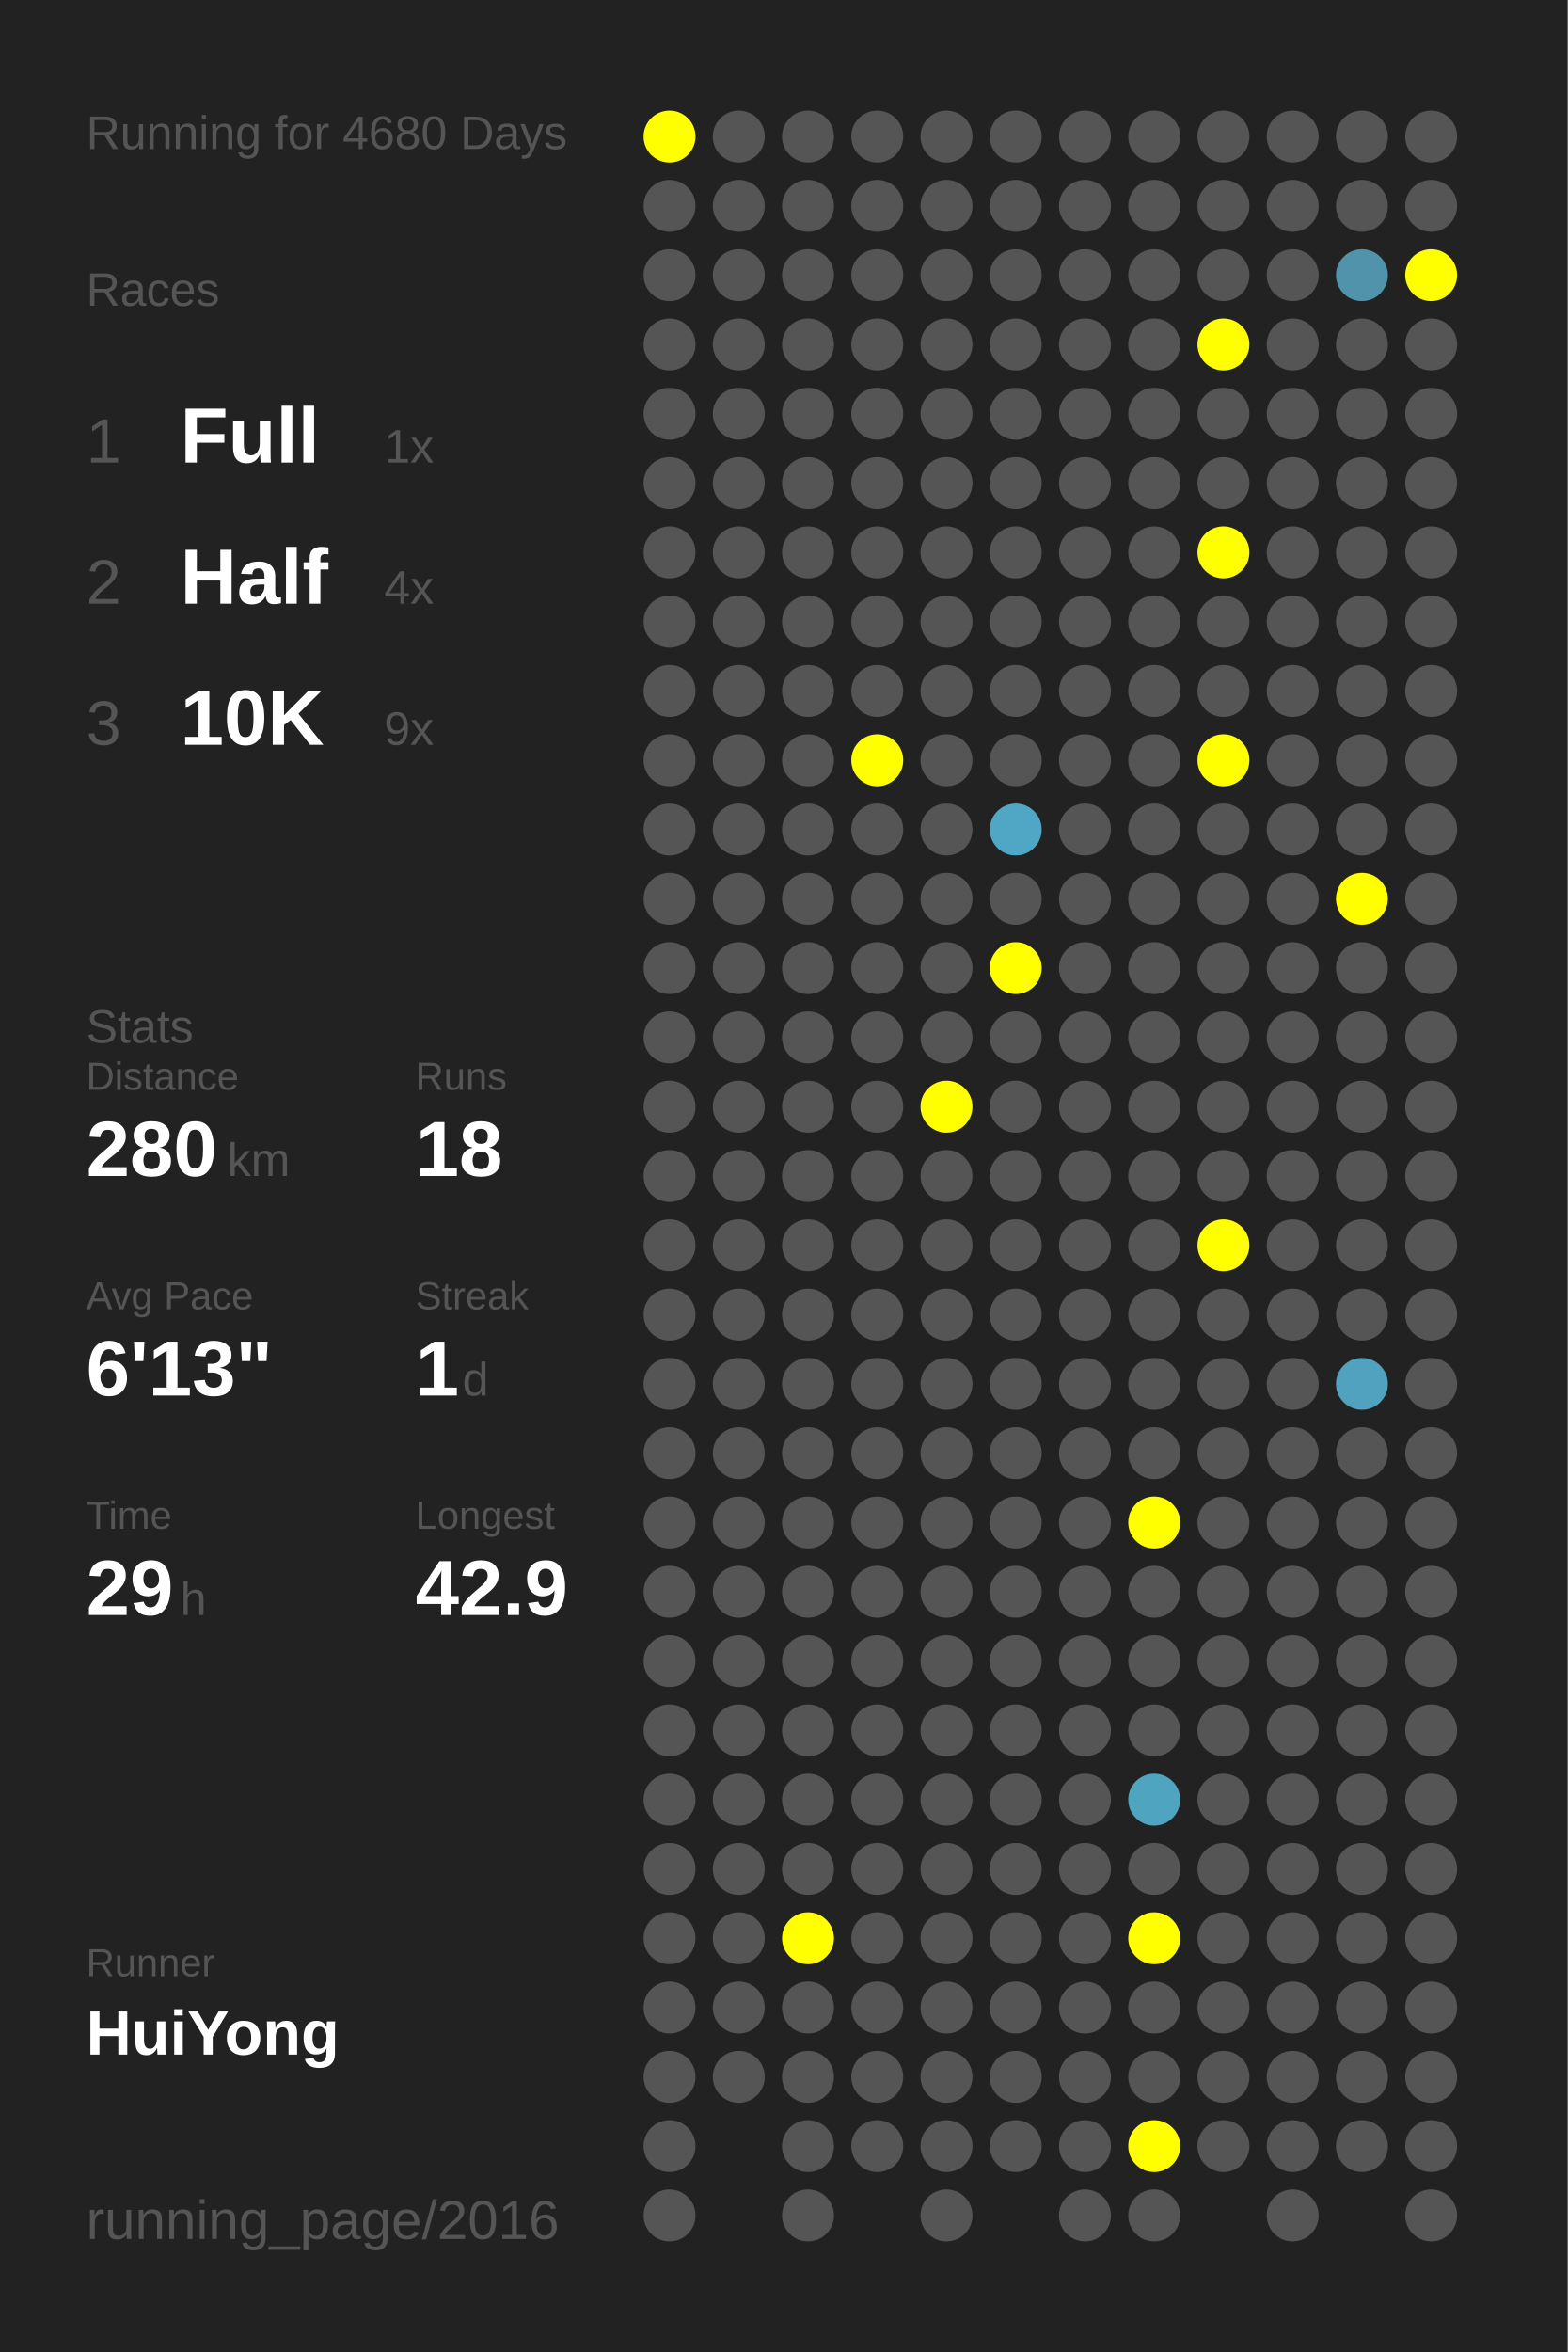
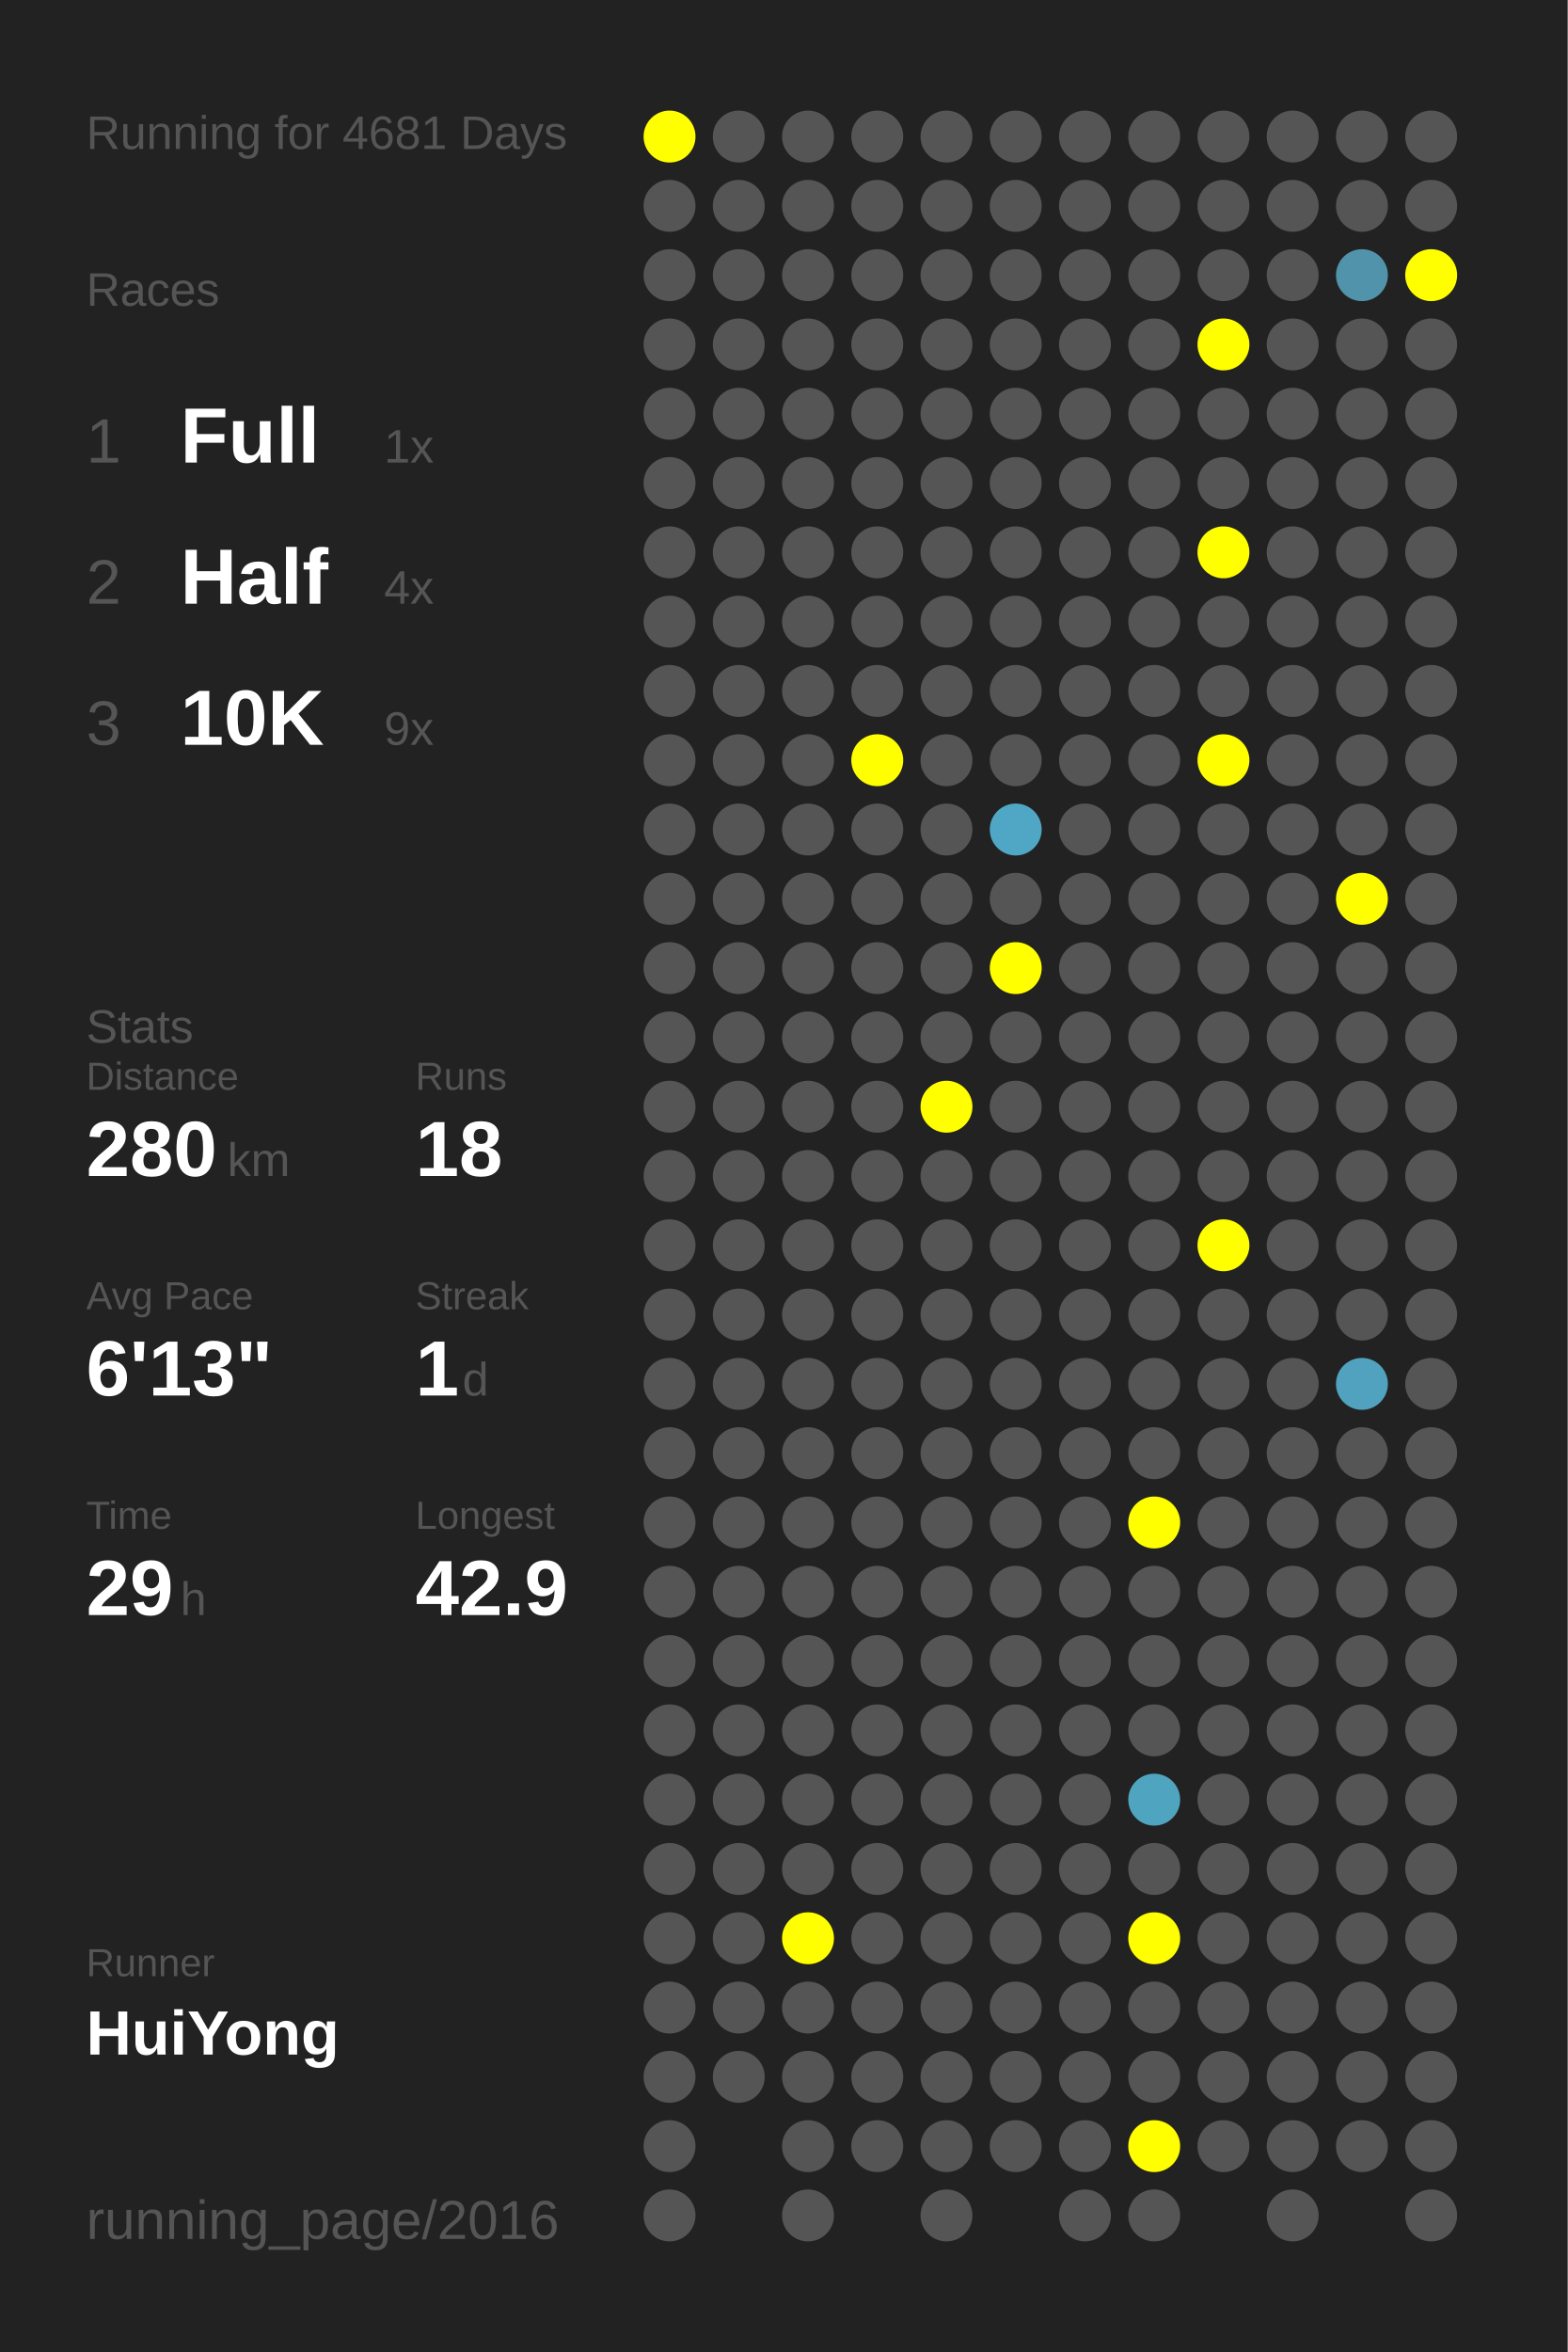
<svg xmlns="http://www.w3.org/2000/svg" baseProfile="full" height="300mm" version="1.1" viewBox="0,0,200,300" width="200mm">
  <defs />
  <rect fill="#222222" height="300" width="200" x="0" y="0" />
-   <text fill="#555555" style="font-size:6px; font-family:Arial;" x="11" y="19">Running for 4680 Days</text>
+   <text fill="#555555" style="font-size:6px; font-family:Arial;" x="11" y="19">Running for 4681 Days</text>
  <text fill="#555555" style="font-size:6px; font-family:Arial;" x="11" y="39">Races</text>
  <text fill="#555555" style="font-size:8px; font-family:Arial;" x="11" y="59">1</text>
  <text fill="#FFFFFF" style="font-size:10px; font-family:Arial; font-weight:bold;" x="23" y="59">Full</text>
  <text fill="#555555" style="font-size:6px; font-family:Arial;" x="49" y="59">1x</text>
  <text fill="#555555" style="font-size:8px; font-family:Arial;" x="11" y="77">2</text>
  <text fill="#FFFFFF" style="font-size:10px; font-family:Arial; font-weight:bold;" x="23" y="77">Half</text>
  <text fill="#555555" style="font-size:6px; font-family:Arial;" x="49" y="77">4x</text>
  <text fill="#555555" style="font-size:8px; font-family:Arial;" x="11" y="95">3</text>
  <text fill="#FFFFFF" style="font-size:10px; font-family:Arial; font-weight:bold;" x="23" y="95">10K</text>
  <text fill="#555555" style="font-size:6px; font-family:Arial;" x="49" y="95">9x</text>
  <text fill="#555555" style="font-size:6px; font-family:Arial;" x="11" y="133">Stats</text>
  <text fill="#555555" style="font-size:5px; font-family:Arial;" x="11" y="139">Distance</text>
  <text fill="#FFFFFF" style="font-size:10px; font-family:Arial; font-weight:bold;" x="11" y="150">280</text>
  <text fill="#555555" style="font-size:6px; font-family:Arial;" x="29" y="150">km</text>
  <text fill="#555555" style="font-size:5px; font-family:Arial;" x="53" y="139">Runs</text>
  <text fill="#FFFFFF" style="font-size:10px; font-family:Arial; font-weight:bold;" x="53" y="150">18</text>
  <text fill="#555555" style="font-size:5px; font-family:Arial;" x="11" y="167">Avg Pace</text>
  <text fill="#FFFFFF" style="font-size:10px; font-family:Arial; font-weight:bold;" x="11" y="178">6'13"</text>
  <text fill="#555555" style="font-size:5px; font-family:Arial;" x="53" y="167">Streak</text>
  <text fill="#FFFFFF" style="font-size:10px; font-family:Arial; font-weight:bold;" x="53" y="178">1</text>
  <text fill="#555555" style="font-size:6px; font-family:Arial;" x="59" y="178">d</text>
  <text fill="#555555" style="font-size:5px; font-family:Arial;" x="11" y="195">Time</text>
  <text fill="#FFFFFF" style="font-size:10px; font-family:Arial; font-weight:bold;" x="11" y="206">29</text>
  <text fill="#555555" style="font-size:6px; font-family:Arial;" x="23" y="206">h</text>
  <text fill="#555555" style="font-size:5px; font-family:Arial;" x="53" y="195">Longest</text>
  <text fill="#FFFFFF" style="font-size:10px; font-family:Arial; font-weight:bold;" x="53" y="206">42.9</text>
  <text fill="#555555" style="font-size:5px; font-family:Arial;" x="11" y="252.065">Runner</text>
  <text fill="#FFFFFF" style="font-size:8px; font-family:Arial; font-weight:bold;" x="11" y="262.065">HuiYong</text>
  <text fill="#555555" style="font-size:7px; font-family:Arial;" x="11" y="285.581">running_page/2016</text>
  <circle cx="85.417" cy="17.419" fill="#FFFF00" r="3.312" />
  <circle cx="85.417" cy="26.258" fill="#555555" r="3.312" />
  <circle cx="85.417" cy="35.097" fill="#555555" r="3.312" />
  <circle cx="85.417" cy="43.935" fill="#555555" r="3.312" />
  <circle cx="85.417" cy="52.774" fill="#555555" r="3.312" />
  <circle cx="85.417" cy="61.613" fill="#555555" r="3.312" />
  <circle cx="85.417" cy="70.452" fill="#555555" r="3.312" />
  <circle cx="85.417" cy="79.29" fill="#555555" r="3.312" />
  <circle cx="85.417" cy="88.129" fill="#555555" r="3.312" />
  <circle cx="85.417" cy="96.968" fill="#555555" r="3.312" />
  <circle cx="85.417" cy="105.806" fill="#555555" r="3.312" />
  <circle cx="85.417" cy="114.645" fill="#555555" r="3.312" />
  <circle cx="85.417" cy="123.484" fill="#555555" r="3.312" />
  <circle cx="85.417" cy="132.323" fill="#555555" r="3.312" />
  <circle cx="85.417" cy="141.161" fill="#555555" r="3.312" />
  <circle cx="85.417" cy="150" fill="#555555" r="3.312" />
  <circle cx="85.417" cy="158.839" fill="#555555" r="3.312" />
  <circle cx="85.417" cy="167.677" fill="#555555" r="3.312" />
  <circle cx="85.417" cy="176.516" fill="#555555" r="3.312" />
  <circle cx="85.417" cy="185.355" fill="#555555" r="3.312" />
  <circle cx="85.417" cy="194.194" fill="#555555" r="3.312" />
  <circle cx="85.417" cy="203.032" fill="#555555" r="3.312" />
  <circle cx="85.417" cy="211.871" fill="#555555" r="3.312" />
  <circle cx="85.417" cy="220.71" fill="#555555" r="3.312" />
  <circle cx="85.417" cy="229.548" fill="#555555" r="3.312" />
  <circle cx="85.417" cy="238.387" fill="#555555" r="3.312" />
  <circle cx="85.417" cy="247.226" fill="#555555" r="3.312" />
  <circle cx="85.417" cy="256.065" fill="#555555" r="3.312" />
  <circle cx="85.417" cy="264.903" fill="#555555" r="3.312" />
  <circle cx="85.417" cy="273.742" fill="#555555" r="3.312" />
  <circle cx="85.417" cy="282.581" fill="#555555" r="3.312" />
  <circle cx="94.25" cy="17.419" fill="#555555" r="3.312" />
  <circle cx="94.25" cy="26.258" fill="#555555" r="3.312" />
  <circle cx="94.25" cy="35.097" fill="#555555" r="3.312" />
  <circle cx="94.25" cy="43.935" fill="#555555" r="3.312" />
  <circle cx="94.25" cy="52.774" fill="#555555" r="3.312" />
  <circle cx="94.25" cy="61.613" fill="#555555" r="3.312" />
  <circle cx="94.25" cy="70.452" fill="#555555" r="3.312" />
  <circle cx="94.25" cy="79.29" fill="#555555" r="3.312" />
  <circle cx="94.25" cy="88.129" fill="#555555" r="3.312" />
  <circle cx="94.25" cy="96.968" fill="#555555" r="3.312" />
  <circle cx="94.25" cy="105.806" fill="#555555" r="3.312" />
  <circle cx="94.25" cy="114.645" fill="#555555" r="3.312" />
  <circle cx="94.25" cy="123.484" fill="#555555" r="3.312" />
  <circle cx="94.25" cy="132.323" fill="#555555" r="3.312" />
  <circle cx="94.25" cy="141.161" fill="#555555" r="3.312" />
  <circle cx="94.25" cy="150" fill="#555555" r="3.312" />
  <circle cx="94.25" cy="158.839" fill="#555555" r="3.312" />
  <circle cx="94.25" cy="167.677" fill="#555555" r="3.312" />
  <circle cx="94.25" cy="176.516" fill="#555555" r="3.312" />
  <circle cx="94.25" cy="185.355" fill="#555555" r="3.312" />
  <circle cx="94.25" cy="194.194" fill="#555555" r="3.312" />
  <circle cx="94.25" cy="203.032" fill="#555555" r="3.312" />
  <circle cx="94.25" cy="211.871" fill="#555555" r="3.312" />
  <circle cx="94.25" cy="220.71" fill="#555555" r="3.312" />
  <circle cx="94.25" cy="229.548" fill="#555555" r="3.312" />
  <circle cx="94.25" cy="238.387" fill="#555555" r="3.312" />
  <circle cx="94.25" cy="247.226" fill="#555555" r="3.312" />
  <circle cx="94.25" cy="256.065" fill="#555555" r="3.312" />
  <circle cx="94.25" cy="264.903" fill="#555555" r="3.312" />
  <circle cx="103.083" cy="17.419" fill="#555555" r="3.312" />
  <circle cx="103.083" cy="26.258" fill="#555555" r="3.312" />
  <circle cx="103.083" cy="35.097" fill="#555555" r="3.312" />
  <circle cx="103.083" cy="43.935" fill="#555555" r="3.312" />
  <circle cx="103.083" cy="52.774" fill="#555555" r="3.312" />
  <circle cx="103.083" cy="61.613" fill="#555555" r="3.312" />
  <circle cx="103.083" cy="70.452" fill="#555555" r="3.312" />
  <circle cx="103.083" cy="79.29" fill="#555555" r="3.312" />
  <circle cx="103.083" cy="88.129" fill="#555555" r="3.312" />
  <circle cx="103.083" cy="96.968" fill="#555555" r="3.312" />
  <circle cx="103.083" cy="105.806" fill="#555555" r="3.312" />
  <circle cx="103.083" cy="114.645" fill="#555555" r="3.312" />
  <circle cx="103.083" cy="123.484" fill="#555555" r="3.312" />
  <circle cx="103.083" cy="132.323" fill="#555555" r="3.312" />
  <circle cx="103.083" cy="141.161" fill="#555555" r="3.312" />
  <circle cx="103.083" cy="150" fill="#555555" r="3.312" />
  <circle cx="103.083" cy="158.839" fill="#555555" r="3.312" />
  <circle cx="103.083" cy="167.677" fill="#555555" r="3.312" />
  <circle cx="103.083" cy="176.516" fill="#555555" r="3.312" />
  <circle cx="103.083" cy="185.355" fill="#555555" r="3.312" />
  <circle cx="103.083" cy="194.194" fill="#555555" r="3.312" />
  <circle cx="103.083" cy="203.032" fill="#555555" r="3.312" />
  <circle cx="103.083" cy="211.871" fill="#555555" r="3.312" />
  <circle cx="103.083" cy="220.71" fill="#555555" r="3.312" />
  <circle cx="103.083" cy="229.548" fill="#555555" r="3.312" />
  <circle cx="103.083" cy="238.387" fill="#555555" r="3.312" />
  <circle cx="103.083" cy="247.226" fill="#FFFF00" r="3.312" />
  <circle cx="103.083" cy="256.065" fill="#555555" r="3.312" />
  <circle cx="103.083" cy="264.903" fill="#555555" r="3.312" />
  <circle cx="103.083" cy="273.742" fill="#555555" r="3.312" />
  <circle cx="103.083" cy="282.581" fill="#555555" r="3.312" />
  <circle cx="111.917" cy="17.419" fill="#555555" r="3.312" />
  <circle cx="111.917" cy="26.258" fill="#555555" r="3.312" />
  <circle cx="111.917" cy="35.097" fill="#555555" r="3.312" />
  <circle cx="111.917" cy="43.935" fill="#555555" r="3.312" />
  <circle cx="111.917" cy="52.774" fill="#555555" r="3.312" />
  <circle cx="111.917" cy="61.613" fill="#555555" r="3.312" />
  <circle cx="111.917" cy="70.452" fill="#555555" r="3.312" />
  <circle cx="111.917" cy="79.29" fill="#555555" r="3.312" />
  <circle cx="111.917" cy="88.129" fill="#555555" r="3.312" />
  <circle cx="111.917" cy="96.968" fill="#FFFF00" r="3.312" />
  <circle cx="111.917" cy="105.806" fill="#555555" r="3.312" />
  <circle cx="111.917" cy="114.645" fill="#555555" r="3.312" />
  <circle cx="111.917" cy="123.484" fill="#555555" r="3.312" />
  <circle cx="111.917" cy="132.323" fill="#555555" r="3.312" />
  <circle cx="111.917" cy="141.161" fill="#555555" r="3.312" />
  <circle cx="111.917" cy="150" fill="#555555" r="3.312" />
  <circle cx="111.917" cy="158.839" fill="#555555" r="3.312" />
  <circle cx="111.917" cy="167.677" fill="#555555" r="3.312" />
  <circle cx="111.917" cy="176.516" fill="#555555" r="3.312" />
  <circle cx="111.917" cy="185.355" fill="#555555" r="3.312" />
  <circle cx="111.917" cy="194.194" fill="#555555" r="3.312" />
  <circle cx="111.917" cy="203.032" fill="#555555" r="3.312" />
  <circle cx="111.917" cy="211.871" fill="#555555" r="3.312" />
  <circle cx="111.917" cy="220.71" fill="#555555" r="3.312" />
  <circle cx="111.917" cy="229.548" fill="#555555" r="3.312" />
  <circle cx="111.917" cy="238.387" fill="#555555" r="3.312" />
  <circle cx="111.917" cy="247.226" fill="#555555" r="3.312" />
  <circle cx="111.917" cy="256.065" fill="#555555" r="3.312" />
  <circle cx="111.917" cy="264.903" fill="#555555" r="3.312" />
  <circle cx="111.917" cy="273.742" fill="#555555" r="3.312" />
  <circle cx="120.75" cy="17.419" fill="#555555" r="3.312" />
  <circle cx="120.75" cy="26.258" fill="#555555" r="3.312" />
  <circle cx="120.75" cy="35.097" fill="#555555" r="3.312" />
  <circle cx="120.75" cy="43.935" fill="#555555" r="3.312" />
  <circle cx="120.75" cy="52.774" fill="#555555" r="3.312" />
  <circle cx="120.75" cy="61.613" fill="#555555" r="3.312" />
  <circle cx="120.75" cy="70.452" fill="#555555" r="3.312" />
  <circle cx="120.75" cy="79.29" fill="#555555" r="3.312" />
  <circle cx="120.75" cy="88.129" fill="#555555" r="3.312" />
  <circle cx="120.75" cy="96.968" fill="#555555" r="3.312" />
  <circle cx="120.75" cy="105.806" fill="#555555" r="3.312" />
  <circle cx="120.75" cy="114.645" fill="#555555" r="3.312" />
  <circle cx="120.75" cy="123.484" fill="#555555" r="3.312" />
  <circle cx="120.75" cy="132.323" fill="#555555" r="3.312" />
  <circle cx="120.75" cy="141.161" fill="#FFFF00" r="3.312" />
  <circle cx="120.75" cy="150" fill="#555555" r="3.312" />
  <circle cx="120.75" cy="158.839" fill="#555555" r="3.312" />
  <circle cx="120.75" cy="167.677" fill="#555555" r="3.312" />
  <circle cx="120.75" cy="176.516" fill="#555555" r="3.312" />
  <circle cx="120.75" cy="185.355" fill="#555555" r="3.312" />
  <circle cx="120.75" cy="194.194" fill="#555555" r="3.312" />
  <circle cx="120.75" cy="203.032" fill="#555555" r="3.312" />
  <circle cx="120.75" cy="211.871" fill="#555555" r="3.312" />
  <circle cx="120.75" cy="220.71" fill="#555555" r="3.312" />
  <circle cx="120.75" cy="229.548" fill="#555555" r="3.312" />
  <circle cx="120.75" cy="238.387" fill="#555555" r="3.312" />
  <circle cx="120.75" cy="247.226" fill="#555555" r="3.312" />
  <circle cx="120.75" cy="256.065" fill="#555555" r="3.312" />
  <circle cx="120.75" cy="264.903" fill="#555555" r="3.312" />
  <circle cx="120.75" cy="273.742" fill="#555555" r="3.312" />
  <circle cx="120.75" cy="282.581" fill="#555555" r="3.312" />
  <circle cx="129.583" cy="17.419" fill="#555555" r="3.312" />
  <circle cx="129.583" cy="26.258" fill="#555555" r="3.312" />
  <circle cx="129.583" cy="35.097" fill="#555555" r="3.312" />
  <circle cx="129.583" cy="43.935" fill="#555555" r="3.312" />
  <circle cx="129.583" cy="52.774" fill="#555555" r="3.312" />
  <circle cx="129.583" cy="61.613" fill="#555555" r="3.312" />
  <circle cx="129.583" cy="70.452" fill="#555555" r="3.312" />
  <circle cx="129.583" cy="79.29" fill="#555555" r="3.312" />
  <circle cx="129.583" cy="88.129" fill="#555555" r="3.312" />
  <circle cx="129.583" cy="96.968" fill="#555555" r="3.312" />
  <circle cx="129.583" cy="105.806" fill="#4fa7c5" r="3.312" />
  <circle cx="129.583" cy="114.645" fill="#555555" r="3.312" />
  <circle cx="129.583" cy="123.484" fill="#FFFF00" r="3.312" />
  <circle cx="129.583" cy="132.323" fill="#555555" r="3.312" />
  <circle cx="129.583" cy="141.161" fill="#555555" r="3.312" />
  <circle cx="129.583" cy="150" fill="#555555" r="3.312" />
  <circle cx="129.583" cy="158.839" fill="#555555" r="3.312" />
  <circle cx="129.583" cy="167.677" fill="#555555" r="3.312" />
  <circle cx="129.583" cy="176.516" fill="#555555" r="3.312" />
  <circle cx="129.583" cy="185.355" fill="#555555" r="3.312" />
  <circle cx="129.583" cy="194.194" fill="#555555" r="3.312" />
  <circle cx="129.583" cy="203.032" fill="#555555" r="3.312" />
  <circle cx="129.583" cy="211.871" fill="#555555" r="3.312" />
  <circle cx="129.583" cy="220.71" fill="#555555" r="3.312" />
  <circle cx="129.583" cy="229.548" fill="#555555" r="3.312" />
  <circle cx="129.583" cy="238.387" fill="#555555" r="3.312" />
  <circle cx="129.583" cy="247.226" fill="#555555" r="3.312" />
  <circle cx="129.583" cy="256.065" fill="#555555" r="3.312" />
  <circle cx="129.583" cy="264.903" fill="#555555" r="3.312" />
  <circle cx="129.583" cy="273.742" fill="#555555" r="3.312" />
  <circle cx="138.417" cy="17.419" fill="#555555" r="3.312" />
  <circle cx="138.417" cy="26.258" fill="#555555" r="3.312" />
  <circle cx="138.417" cy="35.097" fill="#555555" r="3.312" />
  <circle cx="138.417" cy="43.935" fill="#555555" r="3.312" />
  <circle cx="138.417" cy="52.774" fill="#555555" r="3.312" />
  <circle cx="138.417" cy="61.613" fill="#555555" r="3.312" />
  <circle cx="138.417" cy="70.452" fill="#555555" r="3.312" />
  <circle cx="138.417" cy="79.29" fill="#555555" r="3.312" />
  <circle cx="138.417" cy="88.129" fill="#555555" r="3.312" />
  <circle cx="138.417" cy="96.968" fill="#555555" r="3.312" />
  <circle cx="138.417" cy="105.806" fill="#555555" r="3.312" />
  <circle cx="138.417" cy="114.645" fill="#555555" r="3.312" />
  <circle cx="138.417" cy="123.484" fill="#555555" r="3.312" />
  <circle cx="138.417" cy="132.323" fill="#555555" r="3.312" />
  <circle cx="138.417" cy="141.161" fill="#555555" r="3.312" />
  <circle cx="138.417" cy="150" fill="#555555" r="3.312" />
  <circle cx="138.417" cy="158.839" fill="#555555" r="3.312" />
  <circle cx="138.417" cy="167.677" fill="#555555" r="3.312" />
  <circle cx="138.417" cy="176.516" fill="#555555" r="3.312" />
  <circle cx="138.417" cy="185.355" fill="#555555" r="3.312" />
  <circle cx="138.417" cy="194.194" fill="#555555" r="3.312" />
  <circle cx="138.417" cy="203.032" fill="#555555" r="3.312" />
  <circle cx="138.417" cy="211.871" fill="#555555" r="3.312" />
  <circle cx="138.417" cy="220.71" fill="#555555" r="3.312" />
  <circle cx="138.417" cy="229.548" fill="#555555" r="3.312" />
  <circle cx="138.417" cy="238.387" fill="#555555" r="3.312" />
  <circle cx="138.417" cy="247.226" fill="#555555" r="3.312" />
  <circle cx="138.417" cy="256.065" fill="#555555" r="3.312" />
  <circle cx="138.417" cy="264.903" fill="#555555" r="3.312" />
  <circle cx="138.417" cy="273.742" fill="#555555" r="3.312" />
  <circle cx="138.417" cy="282.581" fill="#555555" r="3.312" />
  <circle cx="147.25" cy="17.419" fill="#555555" r="3.312" />
  <circle cx="147.25" cy="26.258" fill="#555555" r="3.312" />
  <circle cx="147.25" cy="35.097" fill="#555555" r="3.312" />
  <circle cx="147.25" cy="43.935" fill="#555555" r="3.312" />
  <circle cx="147.25" cy="52.774" fill="#555555" r="3.312" />
  <circle cx="147.25" cy="61.613" fill="#555555" r="3.312" />
  <circle cx="147.25" cy="70.452" fill="#555555" r="3.312" />
  <circle cx="147.25" cy="79.29" fill="#555555" r="3.312" />
  <circle cx="147.25" cy="88.129" fill="#555555" r="3.312" />
  <circle cx="147.25" cy="96.968" fill="#555555" r="3.312" />
  <circle cx="147.25" cy="105.806" fill="#555555" r="3.312" />
  <circle cx="147.25" cy="114.645" fill="#555555" r="3.312" />
  <circle cx="147.25" cy="123.484" fill="#555555" r="3.312" />
  <circle cx="147.25" cy="132.323" fill="#555555" r="3.312" />
  <circle cx="147.25" cy="141.161" fill="#555555" r="3.312" />
  <circle cx="147.25" cy="150" fill="#555555" r="3.312" />
  <circle cx="147.25" cy="158.839" fill="#555555" r="3.312" />
  <circle cx="147.25" cy="167.677" fill="#555555" r="3.312" />
  <circle cx="147.25" cy="176.516" fill="#555555" r="3.312" />
  <circle cx="147.25" cy="185.355" fill="#555555" r="3.312" />
  <circle cx="147.25" cy="194.194" fill="#FFFF00" r="3.312" />
  <circle cx="147.25" cy="203.032" fill="#555555" r="3.312" />
  <circle cx="147.25" cy="211.871" fill="#555555" r="3.312" />
  <circle cx="147.25" cy="220.71" fill="#555555" r="3.312" />
  <circle cx="147.25" cy="229.548" fill="#4fa4c0" r="3.312" />
  <circle cx="147.25" cy="238.387" fill="#555555" r="3.312" />
  <circle cx="147.25" cy="247.226" fill="#FFFF00" r="3.312" />
  <circle cx="147.25" cy="256.065" fill="#555555" r="3.312" />
  <circle cx="147.25" cy="264.903" fill="#555555" r="3.312" />
  <circle cx="147.25" cy="273.742" fill="#FFFF00" r="3.312" />
  <circle cx="147.25" cy="282.581" fill="#555555" r="3.312" />
  <circle cx="156.083" cy="17.419" fill="#555555" r="3.312" />
  <circle cx="156.083" cy="26.258" fill="#555555" r="3.312" />
  <circle cx="156.083" cy="35.097" fill="#555555" r="3.312" />
  <circle cx="156.083" cy="43.935" fill="#FFFF00" r="3.312" />
  <circle cx="156.083" cy="52.774" fill="#555555" r="3.312" />
  <circle cx="156.083" cy="61.613" fill="#555555" r="3.312" />
  <circle cx="156.083" cy="70.452" fill="#FFFF00" r="3.312" />
  <circle cx="156.083" cy="79.29" fill="#555555" r="3.312" />
  <circle cx="156.083" cy="88.129" fill="#555555" r="3.312" />
  <circle cx="156.083" cy="96.968" fill="#FFFF00" r="3.312" />
  <circle cx="156.083" cy="105.806" fill="#555555" r="3.312" />
  <circle cx="156.083" cy="114.645" fill="#555555" r="3.312" />
  <circle cx="156.083" cy="123.484" fill="#555555" r="3.312" />
  <circle cx="156.083" cy="132.323" fill="#555555" r="3.312" />
  <circle cx="156.083" cy="141.161" fill="#555555" r="3.312" />
  <circle cx="156.083" cy="150" fill="#555555" r="3.312" />
  <circle cx="156.083" cy="158.839" fill="#FFFF00" r="3.312" />
  <circle cx="156.083" cy="167.677" fill="#555555" r="3.312" />
  <circle cx="156.083" cy="176.516" fill="#555555" r="3.312" />
  <circle cx="156.083" cy="185.355" fill="#555555" r="3.312" />
  <circle cx="156.083" cy="194.194" fill="#555555" r="3.312" />
  <circle cx="156.083" cy="203.032" fill="#555555" r="3.312" />
  <circle cx="156.083" cy="211.871" fill="#555555" r="3.312" />
  <circle cx="156.083" cy="220.71" fill="#555555" r="3.312" />
  <circle cx="156.083" cy="229.548" fill="#555555" r="3.312" />
  <circle cx="156.083" cy="238.387" fill="#555555" r="3.312" />
  <circle cx="156.083" cy="247.226" fill="#555555" r="3.312" />
  <circle cx="156.083" cy="256.065" fill="#555555" r="3.312" />
  <circle cx="156.083" cy="264.903" fill="#555555" r="3.312" />
  <circle cx="156.083" cy="273.742" fill="#555555" r="3.312" />
  <circle cx="164.917" cy="17.419" fill="#555555" r="3.312" />
  <circle cx="164.917" cy="26.258" fill="#555555" r="3.312" />
  <circle cx="164.917" cy="35.097" fill="#555555" r="3.312" />
  <circle cx="164.917" cy="43.935" fill="#555555" r="3.312" />
  <circle cx="164.917" cy="52.774" fill="#555555" r="3.312" />
  <circle cx="164.917" cy="61.613" fill="#555555" r="3.312" />
  <circle cx="164.917" cy="70.452" fill="#555555" r="3.312" />
  <circle cx="164.917" cy="79.29" fill="#555555" r="3.312" />
  <circle cx="164.917" cy="88.129" fill="#555555" r="3.312" />
  <circle cx="164.917" cy="96.968" fill="#555555" r="3.312" />
  <circle cx="164.917" cy="105.806" fill="#555555" r="3.312" />
  <circle cx="164.917" cy="114.645" fill="#555555" r="3.312" />
  <circle cx="164.917" cy="123.484" fill="#555555" r="3.312" />
  <circle cx="164.917" cy="132.323" fill="#555555" r="3.312" />
  <circle cx="164.917" cy="141.161" fill="#555555" r="3.312" />
  <circle cx="164.917" cy="150" fill="#555555" r="3.312" />
  <circle cx="164.917" cy="158.839" fill="#555555" r="3.312" />
  <circle cx="164.917" cy="167.677" fill="#555555" r="3.312" />
  <circle cx="164.917" cy="176.516" fill="#555555" r="3.312" />
  <circle cx="164.917" cy="185.355" fill="#555555" r="3.312" />
  <circle cx="164.917" cy="194.194" fill="#555555" r="3.312" />
  <circle cx="164.917" cy="203.032" fill="#555555" r="3.312" />
  <circle cx="164.917" cy="211.871" fill="#555555" r="3.312" />
  <circle cx="164.917" cy="220.71" fill="#555555" r="3.312" />
  <circle cx="164.917" cy="229.548" fill="#555555" r="3.312" />
  <circle cx="164.917" cy="238.387" fill="#555555" r="3.312" />
  <circle cx="164.917" cy="247.226" fill="#555555" r="3.312" />
  <circle cx="164.917" cy="256.065" fill="#555555" r="3.312" />
  <circle cx="164.917" cy="264.903" fill="#555555" r="3.312" />
  <circle cx="164.917" cy="273.742" fill="#555555" r="3.312" />
  <circle cx="164.917" cy="282.581" fill="#555555" r="3.312" />
  <circle cx="173.75" cy="17.419" fill="#555555" r="3.312" />
  <circle cx="173.75" cy="26.258" fill="#555555" r="3.312" />
  <circle cx="173.75" cy="35.097" fill="#5093aa" r="3.312" />
  <circle cx="173.75" cy="43.935" fill="#555555" r="3.312" />
  <circle cx="173.75" cy="52.774" fill="#555555" r="3.312" />
  <circle cx="173.75" cy="61.613" fill="#555555" r="3.312" />
  <circle cx="173.75" cy="70.452" fill="#555555" r="3.312" />
  <circle cx="173.75" cy="79.29" fill="#555555" r="3.312" />
  <circle cx="173.75" cy="88.129" fill="#555555" r="3.312" />
  <circle cx="173.75" cy="96.968" fill="#555555" r="3.312" />
  <circle cx="173.75" cy="105.806" fill="#555555" r="3.312" />
  <circle cx="173.75" cy="114.645" fill="#FFFF00" r="3.312" />
  <circle cx="173.75" cy="123.484" fill="#555555" r="3.312" />
  <circle cx="173.75" cy="132.323" fill="#555555" r="3.312" />
  <circle cx="173.75" cy="141.161" fill="#555555" r="3.312" />
  <circle cx="173.75" cy="150" fill="#555555" r="3.312" />
  <circle cx="173.75" cy="158.839" fill="#555555" r="3.312" />
  <circle cx="173.75" cy="167.677" fill="#555555" r="3.312" />
  <circle cx="173.75" cy="176.516" fill="#50a2be" r="3.312" />
  <circle cx="173.75" cy="185.355" fill="#555555" r="3.312" />
  <circle cx="173.75" cy="194.194" fill="#555555" r="3.312" />
  <circle cx="173.75" cy="203.032" fill="#555555" r="3.312" />
  <circle cx="173.75" cy="211.871" fill="#555555" r="3.312" />
  <circle cx="173.75" cy="220.71" fill="#555555" r="3.312" />
  <circle cx="173.75" cy="229.548" fill="#555555" r="3.312" />
  <circle cx="173.75" cy="238.387" fill="#555555" r="3.312" />
  <circle cx="173.75" cy="247.226" fill="#555555" r="3.312" />
  <circle cx="173.75" cy="256.065" fill="#555555" r="3.312" />
  <circle cx="173.75" cy="264.903" fill="#555555" r="3.312" />
  <circle cx="173.75" cy="273.742" fill="#555555" r="3.312" />
  <circle cx="182.583" cy="17.419" fill="#555555" r="3.312" />
  <circle cx="182.583" cy="26.258" fill="#555555" r="3.312" />
  <circle cx="182.583" cy="35.097" fill="#FFFF00" r="3.312" />
  <circle cx="182.583" cy="43.935" fill="#555555" r="3.312" />
  <circle cx="182.583" cy="52.774" fill="#555555" r="3.312" />
  <circle cx="182.583" cy="61.613" fill="#555555" r="3.312" />
  <circle cx="182.583" cy="70.452" fill="#555555" r="3.312" />
  <circle cx="182.583" cy="79.29" fill="#555555" r="3.312" />
  <circle cx="182.583" cy="88.129" fill="#555555" r="3.312" />
  <circle cx="182.583" cy="96.968" fill="#555555" r="3.312" />
  <circle cx="182.583" cy="105.806" fill="#555555" r="3.312" />
  <circle cx="182.583" cy="114.645" fill="#555555" r="3.312" />
  <circle cx="182.583" cy="123.484" fill="#555555" r="3.312" />
  <circle cx="182.583" cy="132.323" fill="#555555" r="3.312" />
  <circle cx="182.583" cy="141.161" fill="#555555" r="3.312" />
  <circle cx="182.583" cy="150" fill="#555555" r="3.312" />
  <circle cx="182.583" cy="158.839" fill="#555555" r="3.312" />
  <circle cx="182.583" cy="167.677" fill="#555555" r="3.312" />
  <circle cx="182.583" cy="176.516" fill="#555555" r="3.312" />
  <circle cx="182.583" cy="185.355" fill="#555555" r="3.312" />
  <circle cx="182.583" cy="194.194" fill="#555555" r="3.312" />
  <circle cx="182.583" cy="203.032" fill="#555555" r="3.312" />
  <circle cx="182.583" cy="211.871" fill="#555555" r="3.312" />
  <circle cx="182.583" cy="220.71" fill="#555555" r="3.312" />
  <circle cx="182.583" cy="229.548" fill="#555555" r="3.312" />
  <circle cx="182.583" cy="238.387" fill="#555555" r="3.312" />
  <circle cx="182.583" cy="247.226" fill="#555555" r="3.312" />
  <circle cx="182.583" cy="256.065" fill="#555555" r="3.312" />
  <circle cx="182.583" cy="264.903" fill="#555555" r="3.312" />
  <circle cx="182.583" cy="273.742" fill="#555555" r="3.312" />
  <circle cx="182.583" cy="282.581" fill="#555555" r="3.312" />
</svg>
